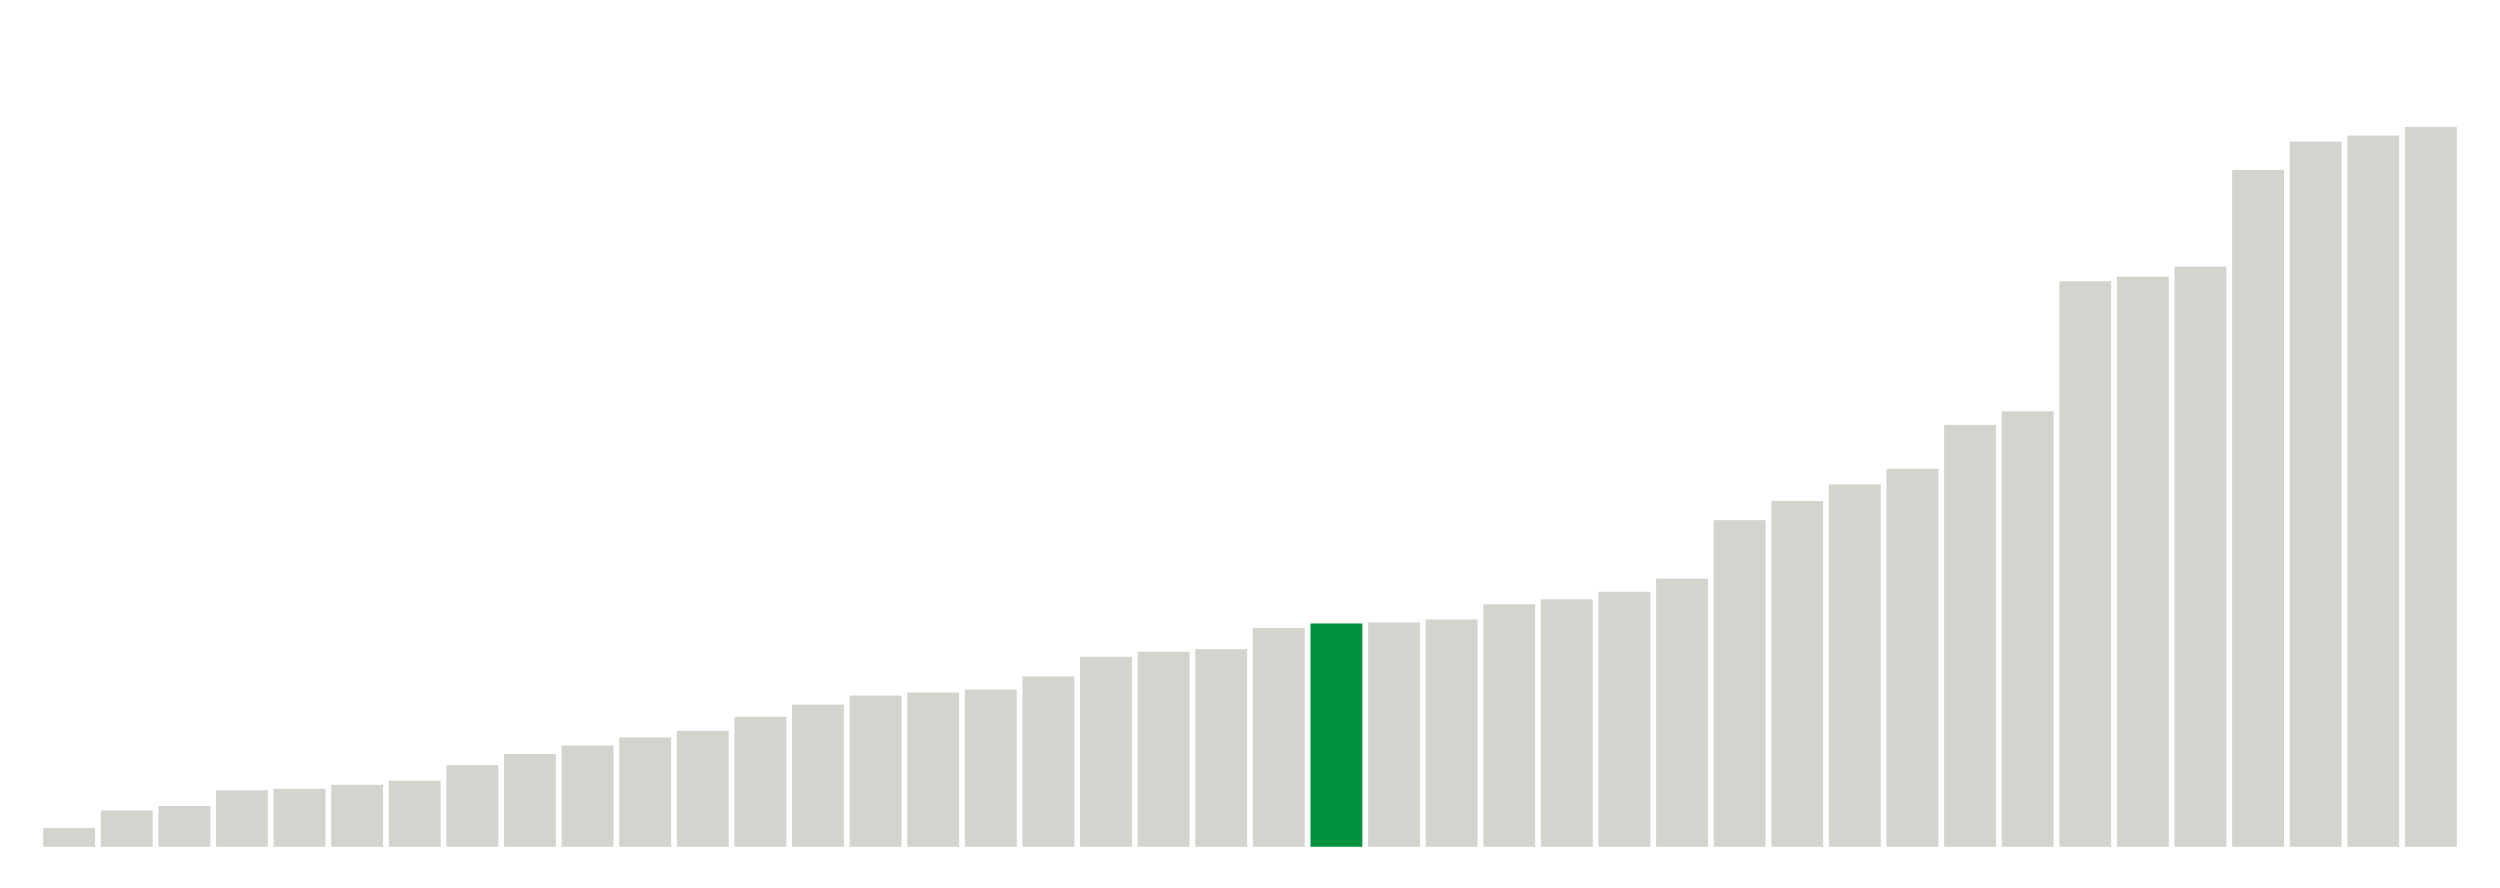
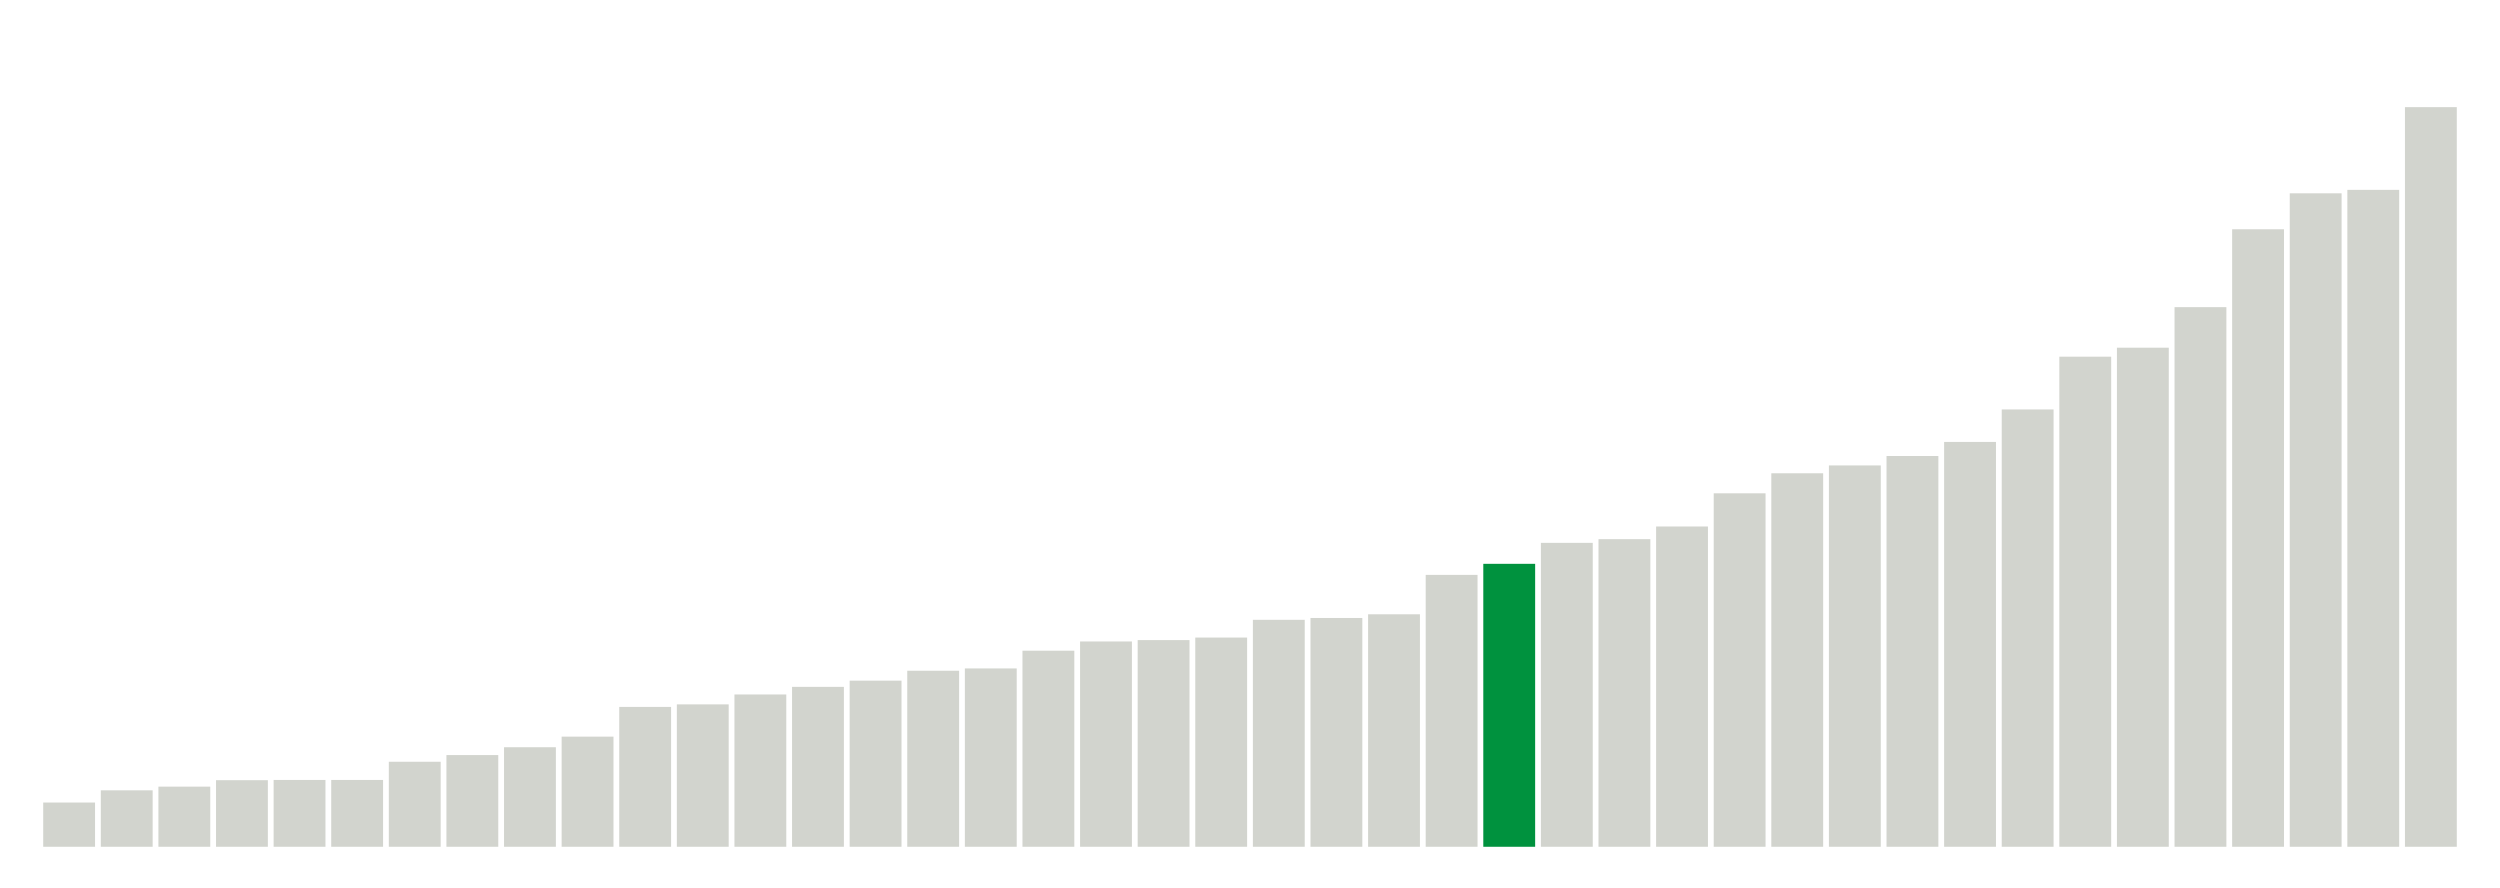
<svg xmlns="http://www.w3.org/2000/svg" version="1.1" class="marks" width="310" height="110">
  <g fill="none" stroke-miterlimit="10" transform="translate(5,5)">
    <g class="mark-group role-frame root" role="graphics-object" aria-roledescription="group mark container">
      <g transform="translate(0,0)">
        <path class="background" aria-hidden="true" d="M0,0h300v100h-300Z" stroke="#ddd" stroke-width="0" />
        <g>
          <g class="mark-rect role-mark marks" role="graphics-object" aria-roledescription="rect mark container">
-             <path aria-label="neighborhood: Bayside - Little Neck; unmodified_data_value_geo_entity: 3.7" role="graphics-symbol" aria-roledescription="bar" d="M0.357,97.688h6.429v2.312h-6.429Z" fill="#D2D4CE" />
-             <path aria-label="neighborhood: South Beach - Tottenville; unmodified_data_value_geo_entity: 7.2" role="graphics-symbol" aria-roledescription="bar" d="M7.5,95.5h6.429v4.5h-6.429Z" fill="#D2D4CE" />
-             <path aria-label="neighborhood: Greenwich Village - SoHo; unmodified_data_value_geo_entity: 8.1" role="graphics-symbol" aria-roledescription="bar" d="M14.643,94.938h6.429v5.062h-6.429Z" fill="#D2D4CE" />
-             <path aria-label="neighborhood: Borough Park; unmodified_data_value_geo_entity: 11.2" role="graphics-symbol" aria-roledescription="bar" d="M21.786,93h6.429v7h-6.429Z" fill="#D2D4CE" />
-             <path aria-label="neighborhood: Bensonhurst - Bay Ridge; unmodified_data_value_geo_entity: 11.5" role="graphics-symbol" aria-roledescription="bar" d="M28.929,92.812h6.429v7.188h-6.429Z" fill="#D2D4CE" />
-             <path aria-label="neighborhood: Upper East Side; unmodified_data_value_geo_entity: 12.3" role="graphics-symbol" aria-roledescription="bar" d="M36.071,92.312h6.429v7.688h-6.429Z" fill="#D2D4CE" />
-             <path aria-label="neighborhood: Greenpoint; unmodified_data_value_geo_entity: 13.1" role="graphics-symbol" aria-roledescription="bar" d="M43.214,91.812h6.429v8.188h-6.429Z" fill="#D2D4CE" />
-             <path aria-label="neighborhood: Willowbrook; unmodified_data_value_geo_entity: 16.2" role="graphics-symbol" aria-roledescription="bar" d="M50.357,89.875h6.429v10.125h-6.429Z" fill="#D2D4CE" />
-             <path aria-label="neighborhood: Flushing - Clearview; unmodified_data_value_geo_entity: 18.4" role="graphics-symbol" aria-roledescription="bar" d="M57.5,88.5h6.429v11.5h-6.429Z" fill="#D2D4CE" />
-             <path aria-label="neighborhood: Ridgewood - Forest Hills; unmodified_data_value_geo_entity: 20.1" role="graphics-symbol" aria-roledescription="bar" d="M64.643,87.438h6.429v12.562h-6.429Z" fill="#D2D4CE" />
-             <path aria-label="neighborhood: Sunset Park; unmodified_data_value_geo_entity: 21.7" role="graphics-symbol" aria-roledescription="bar" d="M71.786,86.438h6.429v13.562h-6.429Z" fill="#D2D4CE" />
-             <path aria-label="neighborhood: Lower Manhattan; unmodified_data_value_geo_entity: 23" role="graphics-symbol" aria-roledescription="bar" d="M78.929,85.625h6.429v14.375h-6.429Z" fill="#D2D4CE" />
-             <path aria-label="neighborhood: Coney Island - Sheepshead Bay; unmodified_data_value_geo_entity: 25.8" role="graphics-symbol" aria-roledescription="bar" d="M86.071,83.875h6.429v16.125h-6.429Z" fill="#D2D4CE" />
-             <path aria-label="neighborhood: Southwest Queens; unmodified_data_value_geo_entity: 28.2" role="graphics-symbol" aria-roledescription="bar" d="M93.214,82.375h6.429v17.625h-6.429Z" fill="#D2D4CE" />
-             <path aria-label="neighborhood: Fresh Meadows; unmodified_data_value_geo_entity: 30" role="graphics-symbol" aria-roledescription="bar" d="M100.357,81.25h6.429v18.75h-6.429Z" fill="#D2D4CE" />
-             <path aria-label="neighborhood: Southeast Queens; unmodified_data_value_geo_entity: 30.6" role="graphics-symbol" aria-roledescription="bar" d="M107.5,80.875h6.429v19.125h-6.429Z" fill="#D2D4CE" />
-             <path aria-label="neighborhood: Gramercy Park - Murray Hill; unmodified_data_value_geo_entity: 31.2" role="graphics-symbol" aria-roledescription="bar" d="M114.643,80.5h6.429v19.5h-6.429Z" fill="#D2D4CE" />
-             <path aria-label="neighborhood: Long Island City - Astoria; unmodified_data_value_geo_entity: 33.8" role="graphics-symbol" aria-roledescription="bar" d="M121.786,78.875h6.429v21.125h-6.429Z" fill="#D2D4CE" />
-             <path aria-label="neighborhood: West Queens; unmodified_data_value_geo_entity: 37.7" role="graphics-symbol" aria-roledescription="bar" d="M128.929,76.438h6.429v23.562h-6.429Z" fill="#D2D4CE" />
-             <path aria-label="neighborhood: Upper West Side; unmodified_data_value_geo_entity: 38.7" role="graphics-symbol" aria-roledescription="bar" d="M136.071,75.812h6.429v24.188h-6.429Z" fill="#D2D4CE" />
-             <path aria-label="neighborhood: Kingsbridge - Riverdale; unmodified_data_value_geo_entity: 39.2" role="graphics-symbol" aria-roledescription="bar" d="M143.214,75.5h6.429v24.5h-6.429Z" fill="#D2D4CE" />
-             <path aria-label="neighborhood: Downtown - Heights - Slope; unmodified_data_value_geo_entity: 43.4" role="graphics-symbol" aria-roledescription="bar" d="M150.357,72.875h6.429v27.125h-6.429Z" fill="#D2D4CE" />
-             <path aria-label="neighborhood: Rockaways; unmodified_data_value_geo_entity: 44.3" role="graphics-symbol" aria-roledescription="bar" d="M157.5,72.312h6.429v27.688h-6.429Z" fill="#00923E" />
-             <path aria-label="neighborhood: Chelsea - Clinton; unmodified_data_value_geo_entity: 44.5" role="graphics-symbol" aria-roledescription="bar" d="M164.643,72.188h6.429v27.812h-6.429Z" fill="#D2D4CE" />
-             <path aria-label="neighborhood: Washington Heights; unmodified_data_value_geo_entity: 45.1" role="graphics-symbol" aria-roledescription="bar" d="M171.786,71.812h6.429v28.188h-6.429Z" fill="#D2D4CE" />
-             <path aria-label="neighborhood: Jamaica; unmodified_data_value_geo_entity: 48.1" role="graphics-symbol" aria-roledescription="bar" d="M178.929,69.938h6.429v30.062h-6.429Z" fill="#D2D4CE" />
-             <path aria-label="neighborhood: Stapleton - St. George; unmodified_data_value_geo_entity: 49.1" role="graphics-symbol" aria-roledescription="bar" d="M186.071,69.312h6.429v30.688h-6.429Z" fill="#D2D4CE" />
-             <path aria-label="neighborhood: Canarsie - Flatlands; unmodified_data_value_geo_entity: 50.6" role="graphics-symbol" aria-roledescription="bar" d="M193.214,68.375h6.429v31.625h-6.429Z" fill="#D2D4CE" />
-             <path aria-label="neighborhood: Port Richmond; unmodified_data_value_geo_entity: 53.2" role="graphics-symbol" aria-roledescription="bar" d="M200.357,66.75h6.429v33.25h-6.429Z" fill="#D2D4CE" />
-             <path aria-label="neighborhood: East Flatbush - Flatbush; unmodified_data_value_geo_entity: 64.8" role="graphics-symbol" aria-roledescription="bar" d="M207.5,59.5h6.429v40.5h-6.429Z" fill="#D2D4CE" />
-             <path aria-label="neighborhood: Pelham - Throgs Neck; unmodified_data_value_geo_entity: 68.6" role="graphics-symbol" aria-roledescription="bar" d="M214.643,57.125h6.429v42.875h-6.429Z" fill="#D2D4CE" />
-             <path aria-label="neighborhood: Williamsburg - Bushwick; unmodified_data_value_geo_entity: 71.9" role="graphics-symbol" aria-roledescription="bar" d="M221.786,55.062h6.429v44.938h-6.429Z" fill="#D2D4CE" />
-             <path aria-label="neighborhood: Northeast Bronx; unmodified_data_value_geo_entity: 75" role="graphics-symbol" aria-roledescription="bar" d="M228.929,53.125h6.429v46.875h-6.429Z" fill="#D2D4CE" />
-             <path aria-label="neighborhood: Union Square - Lower East Side; unmodified_data_value_geo_entity: 83.7" role="graphics-symbol" aria-roledescription="bar" d="M236.071,47.687h6.429v52.313h-6.429Z" fill="#D2D4CE" />
-             <path aria-label="neighborhood: Fordham - Bronx Pk; unmodified_data_value_geo_entity: 86.4" role="graphics-symbol" aria-roledescription="bar" d="M243.214,46h6.429v54h-6.429Z" fill="#D2D4CE" />
-             <path aria-label="neighborhood: East New York; unmodified_data_value_geo_entity: 112.2" role="graphics-symbol" aria-roledescription="bar" d="M250.357,29.875h6.429v70.125h-6.429Z" fill="#D2D4CE" />
-             <path aria-label="neighborhood: Bedford Stuyvesant - Crown Heights; unmodified_data_value_geo_entity: 113.1" role="graphics-symbol" aria-roledescription="bar" d="M257.5,29.313h6.429v70.688h-6.429Z" fill="#D2D4CE" />
-             <path aria-label="neighborhood: Crotona -Tremont; unmodified_data_value_geo_entity: 115.1" role="graphics-symbol" aria-roledescription="bar" d="M264.643,28.062h6.429v71.938h-6.429Z" fill="#D2D4CE" />
-             <path aria-label="neighborhood: High Bridge - Morrisania; unmodified_data_value_geo_entity: 134.3" role="graphics-symbol" aria-roledescription="bar" d="M271.786,16.062h6.429v83.938h-6.429Z" fill="#D2D4CE" />
-             <path aria-label="neighborhood: Central Harlem - Morningside Heights; unmodified_data_value_geo_entity: 139.9" role="graphics-symbol" aria-roledescription="bar" d="M278.929,12.562h6.429v87.438h-6.429Z" fill="#D2D4CE" />
-             <path aria-label="neighborhood: East Harlem; unmodified_data_value_geo_entity: 141.1" role="graphics-symbol" aria-roledescription="bar" d="M286.071,11.813h6.429v88.188h-6.429Z" fill="#D2D4CE" />
-             <path aria-label="neighborhood: Hunts Point - Mott Haven; unmodified_data_value_geo_entity: 142.8" role="graphics-symbol" aria-roledescription="bar" d="M293.214,10.75h6.429v89.25h-6.429Z" fill="#D2D4CE" />
+             <path aria-label="neighborhood: Borough Park; unmodified_data_value_geo_entity: 19.2" role="graphics-symbol" aria-roledescription="bar" d="M0.357,94.514h6.429v5.486h-6.429Z" fill="#D2D4CE" />
+             <path aria-label="neighborhood: South Beach - Tottenville; unmodified_data_value_geo_entity: 24.5" role="graphics-symbol" aria-roledescription="bar" d="M7.5,93h6.429v7h-6.429Z" fill="#D2D4CE" />
+             <path aria-label="neighborhood: Greenwich Village - SoHo; unmodified_data_value_geo_entity: 26.1" role="graphics-symbol" aria-roledescription="bar" d="M14.643,92.543h6.429v7.457h-6.429Z" fill="#D2D4CE" />
+             <path aria-label="neighborhood: Willowbrook; unmodified_data_value_geo_entity: 28.9" role="graphics-symbol" aria-roledescription="bar" d="M21.786,91.743h6.429v8.257h-6.429Z" fill="#D2D4CE" />
+             <path aria-label="neighborhood: Bensonhurst - Bay Ridge; unmodified_data_value_geo_entity: 29" role="graphics-symbol" aria-roledescription="bar" d="M28.929,91.714h6.429v8.286h-6.429Z" fill="#D2D4CE" />
+             <path aria-label="neighborhood: Bayside - Little Neck; unmodified_data_value_geo_entity: 29" role="graphics-symbol" aria-roledescription="bar" d="M36.071,91.714h6.429v8.286h-6.429Z" fill="#D2D4CE" />
+             <path aria-label="neighborhood: Greenpoint; unmodified_data_value_geo_entity: 36.9" role="graphics-symbol" aria-roledescription="bar" d="M43.214,89.457h6.429v10.543h-6.429Z" fill="#D2D4CE" />
+             <path aria-label="neighborhood: Upper East Side; unmodified_data_value_geo_entity: 39.8" role="graphics-symbol" aria-roledescription="bar" d="M50.357,88.629h6.429v11.371h-6.429Z" fill="#D2D4CE" />
+             <path aria-label="neighborhood: Ridgewood - Forest Hills; unmodified_data_value_geo_entity: 43.2" role="graphics-symbol" aria-roledescription="bar" d="M57.5,87.657h6.429v12.343h-6.429Z" fill="#D2D4CE" />
+             <path aria-label="neighborhood: Gramercy Park - Murray Hill; unmodified_data_value_geo_entity: 47.8" role="graphics-symbol" aria-roledescription="bar" d="M64.643,86.343h6.429v13.657h-6.429Z" fill="#D2D4CE" />
+             <path aria-label="neighborhood: Flushing - Clearview; unmodified_data_value_geo_entity: 60.7" role="graphics-symbol" aria-roledescription="bar" d="M71.786,82.657h6.429v17.343h-6.429Z" fill="#D2D4CE" />
+             <path aria-label="neighborhood: Sunset Park; unmodified_data_value_geo_entity: 61.8" role="graphics-symbol" aria-roledescription="bar" d="M78.929,82.343h6.429v17.657h-6.429Z" fill="#D2D4CE" />
+             <path aria-label="neighborhood: Coney Island - Sheepshead Bay; unmodified_data_value_geo_entity: 66.1" role="graphics-symbol" aria-roledescription="bar" d="M86.071,81.114h6.429v18.886h-6.429Z" fill="#D2D4CE" />
+             <path aria-label="neighborhood: Fresh Meadows; unmodified_data_value_geo_entity: 69.4" role="graphics-symbol" aria-roledescription="bar" d="M93.214,80.171h6.429v19.829h-6.429Z" fill="#D2D4CE" />
+             <path aria-label="neighborhood: Long Island City - Astoria; unmodified_data_value_geo_entity: 72.1" role="graphics-symbol" aria-roledescription="bar" d="M100.357,79.4h6.429v20.6h-6.429Z" fill="#D2D4CE" />
+             <path aria-label="neighborhood: Lower Manhattan; unmodified_data_value_geo_entity: 76.4" role="graphics-symbol" aria-roledescription="bar" d="M107.5,78.171h6.429v21.829h-6.429Z" fill="#D2D4CE" />
+             <path aria-label="neighborhood: Upper West Side; unmodified_data_value_geo_entity: 77.4" role="graphics-symbol" aria-roledescription="bar" d="M114.643,77.886h6.429v22.114h-6.429Z" fill="#D2D4CE" />
+             <path aria-label="neighborhood: Southeast Queens; unmodified_data_value_geo_entity: 85.1" role="graphics-symbol" aria-roledescription="bar" d="M121.786,75.686h6.429v24.314h-6.429Z" fill="#D2D4CE" />
+             <path aria-label="neighborhood: Kingsbridge - Riverdale; unmodified_data_value_geo_entity: 89.1" role="graphics-symbol" aria-roledescription="bar" d="M128.929,74.543h6.429v25.457h-6.429Z" fill="#D2D4CE" />
+             <path aria-label="neighborhood: Southwest Queens; unmodified_data_value_geo_entity: 89.7" role="graphics-symbol" aria-roledescription="bar" d="M136.071,74.371h6.429v25.629h-6.429Z" fill="#D2D4CE" />
+             <path aria-label="neighborhood: West Queens; unmodified_data_value_geo_entity: 90.8" role="graphics-symbol" aria-roledescription="bar" d="M143.214,74.057h6.429v25.943h-6.429Z" fill="#D2D4CE" />
+             <path aria-label="neighborhood: Downtown - Heights - Slope; unmodified_data_value_geo_entity: 98.5" role="graphics-symbol" aria-roledescription="bar" d="M150.357,71.857h6.429v28.143h-6.429Z" fill="#D2D4CE" />
+             <path aria-label="neighborhood: Port Richmond; unmodified_data_value_geo_entity: 99.3" role="graphics-symbol" aria-roledescription="bar" d="M157.5,71.629h6.429v28.371h-6.429Z" fill="#D2D4CE" />
+             <path aria-label="neighborhood: Stapleton - St. George; unmodified_data_value_geo_entity: 100.9" role="graphics-symbol" aria-roledescription="bar" d="M164.643,71.171h6.429v28.829h-6.429Z" fill="#D2D4CE" />
+             <path aria-label="neighborhood: Jamaica; unmodified_data_value_geo_entity: 118" role="graphics-symbol" aria-roledescription="bar" d="M171.786,66.286h6.429v33.714h-6.429Z" fill="#D2D4CE" />
+             <path aria-label="neighborhood: Rockaways; unmodified_data_value_geo_entity: 122.8" role="graphics-symbol" aria-roledescription="bar" d="M178.929,64.914h6.429v35.086h-6.429Z" fill="#00923E" />
+             <path aria-label="neighborhood: Canarsie - Flatlands; unmodified_data_value_geo_entity: 131.9" role="graphics-symbol" aria-roledescription="bar" d="M186.071,62.314h6.429v37.686h-6.429Z" fill="#D2D4CE" />
+             <path aria-label="neighborhood: Washington Heights; unmodified_data_value_geo_entity: 133.5" role="graphics-symbol" aria-roledescription="bar" d="M193.214,61.857h6.429v38.143h-6.429Z" fill="#D2D4CE" />
+             <path aria-label="neighborhood: Chelsea - Clinton; unmodified_data_value_geo_entity: 139" role="graphics-symbol" aria-roledescription="bar" d="M200.357,60.286h6.429v39.714h-6.429Z" fill="#D2D4CE" />
+             <path aria-label="neighborhood: East Flatbush - Flatbush; unmodified_data_value_geo_entity: 153.4" role="graphics-symbol" aria-roledescription="bar" d="M207.5,56.171h6.429v43.829h-6.429Z" fill="#D2D4CE" />
+             <path aria-label="neighborhood: Pelham - Throgs Neck; unmodified_data_value_geo_entity: 162.1" role="graphics-symbol" aria-roledescription="bar" d="M214.643,53.686h6.429v46.314h-6.429Z" fill="#D2D4CE" />
+             <path aria-label="neighborhood: Union Square - Lower East Side; unmodified_data_value_geo_entity: 165.5" role="graphics-symbol" aria-roledescription="bar" d="M221.786,52.714h6.429v47.286h-6.429Z" fill="#D2D4CE" />
+             <path aria-label="neighborhood: Northeast Bronx; unmodified_data_value_geo_entity: 169.6" role="graphics-symbol" aria-roledescription="bar" d="M228.929,51.543h6.429v48.457h-6.429Z" fill="#D2D4CE" />
+             <path aria-label="neighborhood: Williamsburg - Bushwick; unmodified_data_value_geo_entity: 175.7" role="graphics-symbol" aria-roledescription="bar" d="M236.071,49.8h6.429v50.2h-6.429Z" fill="#D2D4CE" />
+             <path aria-label="neighborhood: Fordham - Bronx Pk; unmodified_data_value_geo_entity: 189.8" role="graphics-symbol" aria-roledescription="bar" d="M243.214,45.771h6.429v54.229h-6.429Z" fill="#D2D4CE" />
+             <path aria-label="neighborhood: Bedford Stuyvesant - Crown Heights; unmodified_data_value_geo_entity: 212.7" role="graphics-symbol" aria-roledescription="bar" d="M250.357,39.229h6.429v60.771h-6.429Z" fill="#D2D4CE" />
+             <path aria-label="neighborhood: East New York; unmodified_data_value_geo_entity: 216.6" role="graphics-symbol" aria-roledescription="bar" d="M257.5,38.114h6.429v61.886h-6.429Z" fill="#D2D4CE" />
+             <path aria-label="neighborhood: Crotona -Tremont; unmodified_data_value_geo_entity: 234.2" role="graphics-symbol" aria-roledescription="bar" d="M264.643,33.086h6.429v66.914h-6.429Z" fill="#D2D4CE" />
+             <path aria-label="neighborhood: High Bridge - Morrisania; unmodified_data_value_geo_entity: 268" role="graphics-symbol" aria-roledescription="bar" d="M271.786,23.429h6.429v76.571h-6.429Z" fill="#D2D4CE" />
+             <path aria-label="neighborhood: East Harlem; unmodified_data_value_geo_entity: 283.6" role="graphics-symbol" aria-roledescription="bar" d="M278.929,18.971h6.429v81.029h-6.429Z" fill="#D2D4CE" />
+             <path aria-label="neighborhood: Hunts Point - Mott Haven; unmodified_data_value_geo_entity: 285.1" role="graphics-symbol" aria-roledescription="bar" d="M286.071,18.543h6.429v81.457h-6.429Z" fill="#D2D4CE" />
+             <path aria-label="neighborhood: Central Harlem - Morningside Heights; unmodified_data_value_geo_entity: 321" role="graphics-symbol" aria-roledescription="bar" d="M293.214,8.286h6.429v91.714h-6.429Z" fill="#D2D4CE" />
          </g>
        </g>
        <path class="foreground" aria-hidden="true" d="" display="none" />
      </g>
    </g>
  </g>
</svg>
